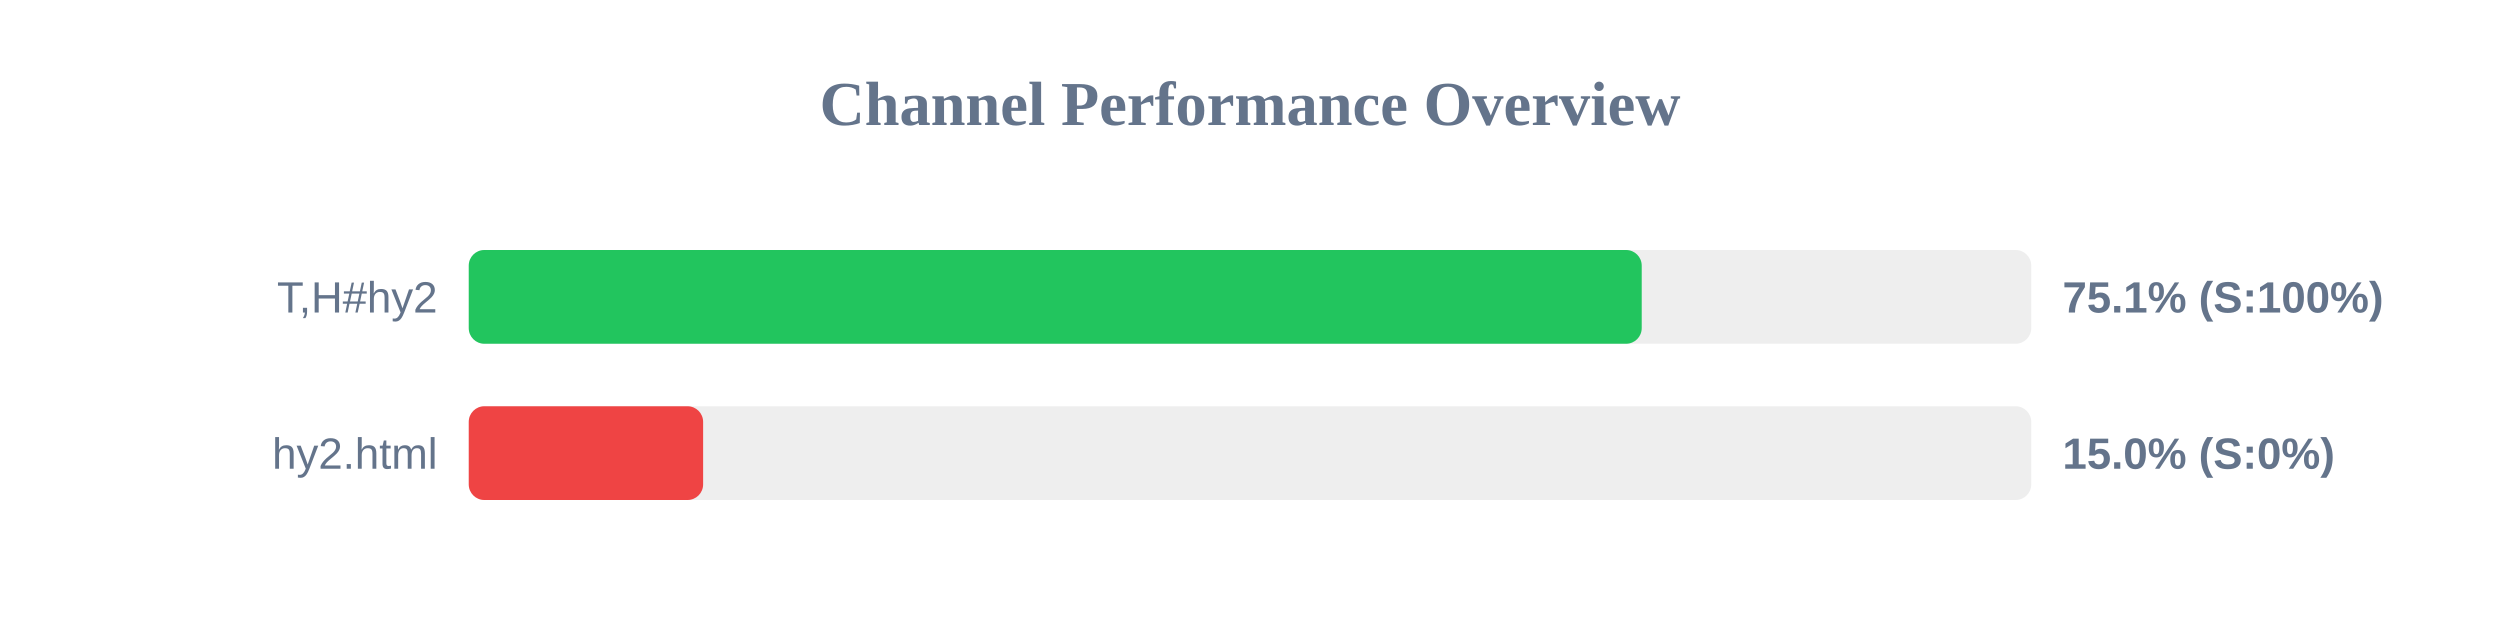
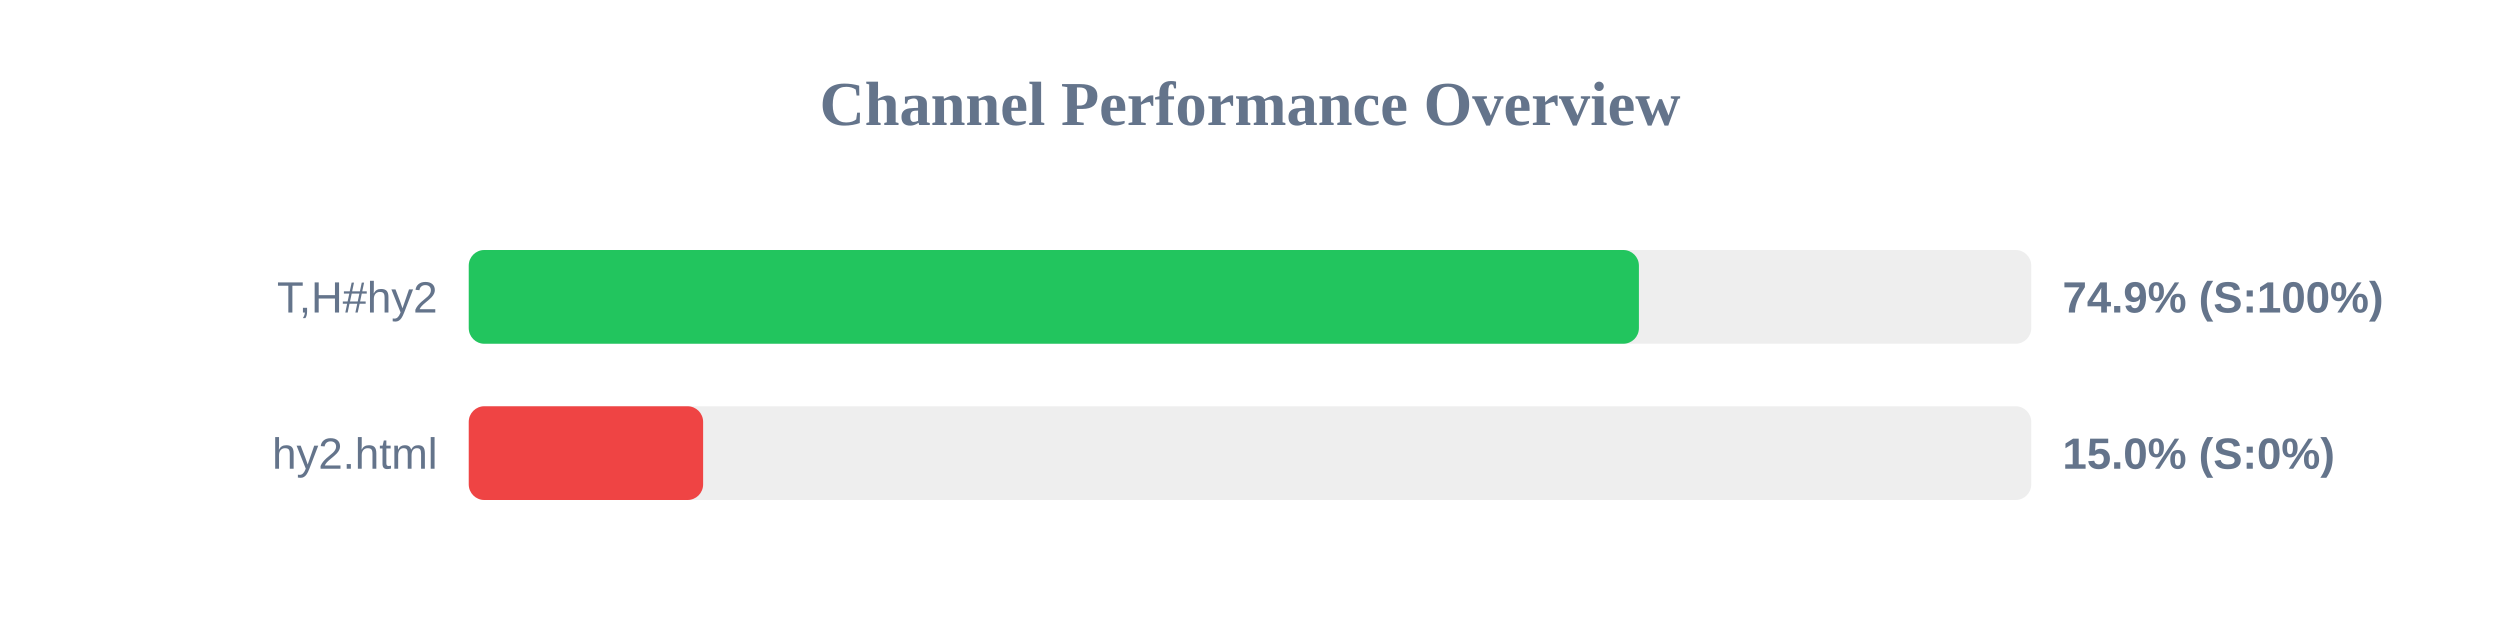
<svg xmlns="http://www.w3.org/2000/svg" width="800" height="200" version="1.1">
  <style>
        .row { font: 14px Arial; fill: #64748b; }
        .score { font: bold 14px Arial; fill: #64748b; }
    </style>
  <text x="400" y="40" text-anchor="middle" font-size="20px" font-weight="bold" fill="#64748b">Channel Performance Overview</text>
  <rect x="150" y="80" width="500" height="30" fill="#eee" rx="5" />
-   <rect x="150" y="80" width="375.35" height="30" fill="#22c55e" rx="5" />
+   <rect x="150" y="80" width="374.45" height="30" fill="#22c55e" rx="5" />
  <text x="140" y="100" text-anchor="end" class="row">T,H#hy2</text>
-   <text x="660" y="100" text-anchor="start" class="score">75.1% (S:100%)</text>
+   <text x="660" y="100" text-anchor="start" class="score">74.9% (S:100%)</text>
  <rect x="150" y="130" width="500" height="30" fill="#eee" rx="5" />
  <rect x="150" y="130" width="75.0" height="30" fill="#ef4444" rx="5" />
  <text x="140" y="150" text-anchor="end" class="row">hy2.html</text>
  <text x="660" y="150" text-anchor="start" class="score">15.0% (S:0%)</text>
</svg>
